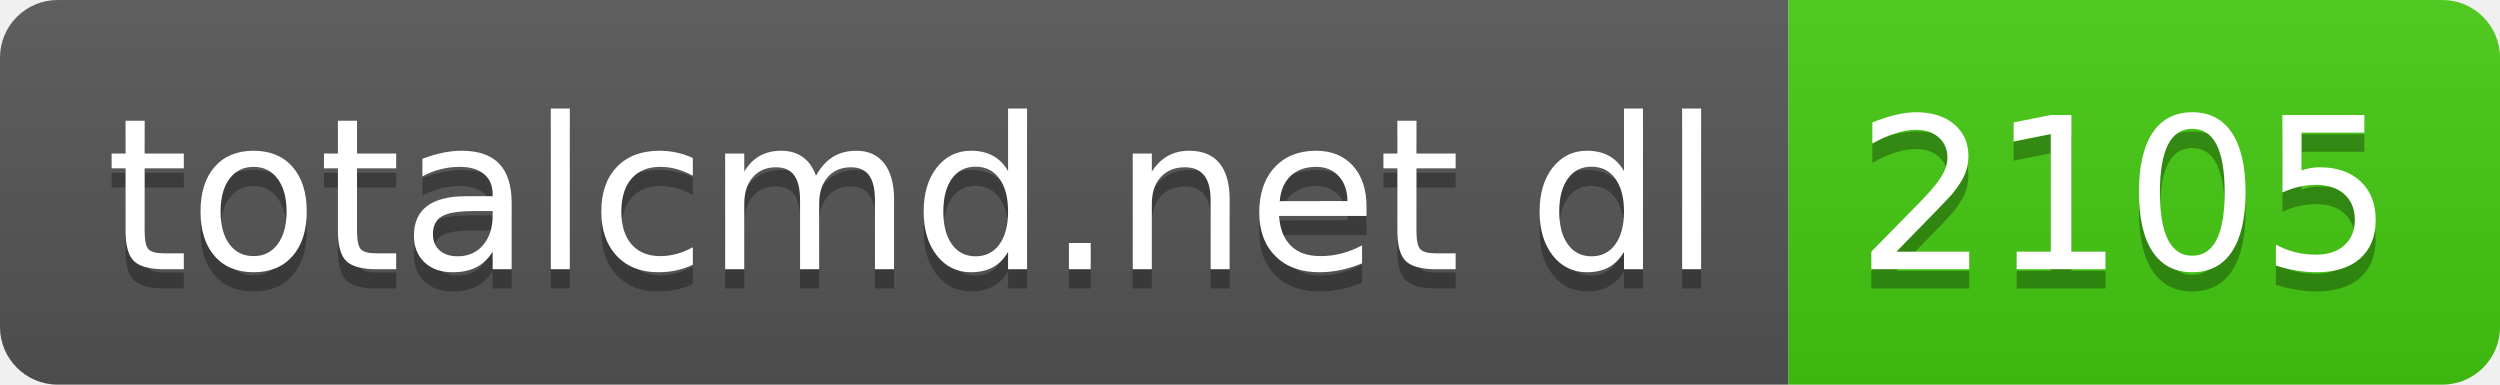
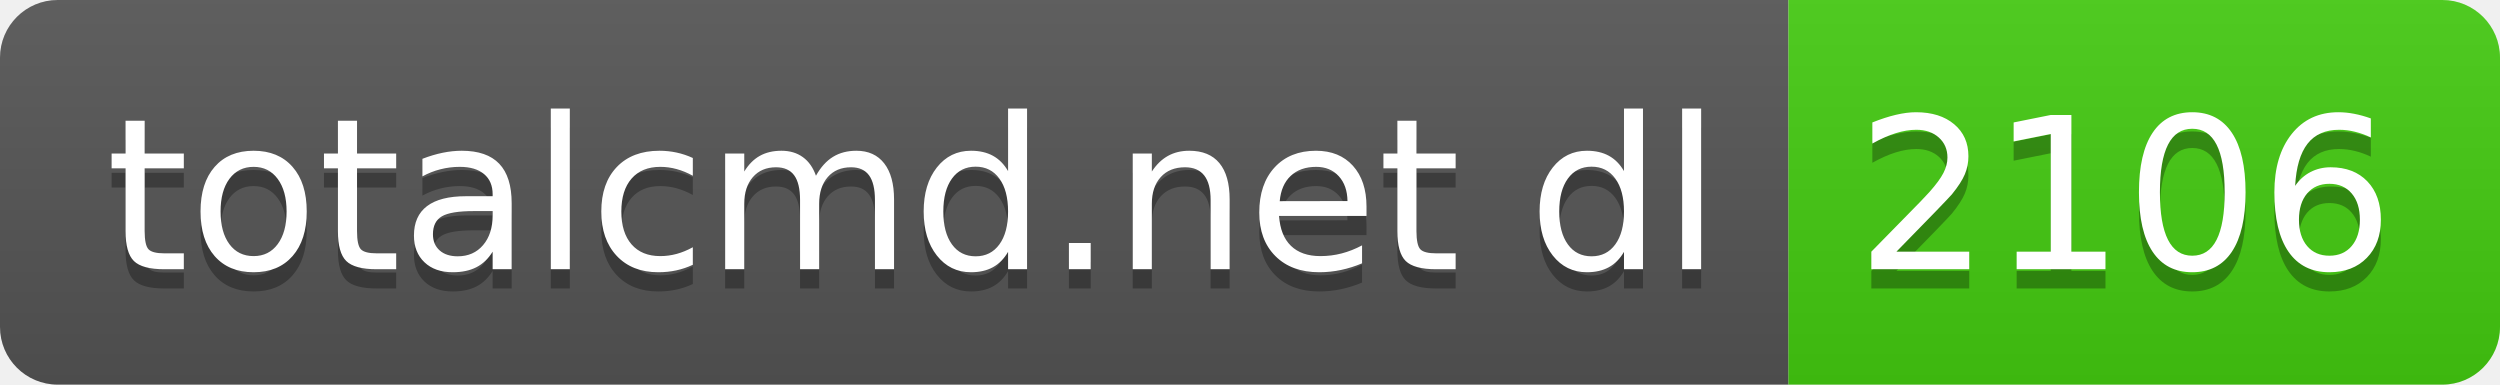
- <svg xmlns="http://www.w3.org/2000/svg" width="130" height="20" role="img" aria-label="totalcmd.net dl: 2105">
+ <svg xmlns="http://www.w3.org/2000/svg" width="130" height="20" role="img" aria-label="totalcmd.net dl: 2106">
  <linearGradient id="s" x2="0" y2="100%">
    <stop offset="0" stop-color="#bbb" stop-opacity=".1" />
    <stop offset="1" stop-opacity=".1" />
  </linearGradient>
  <clipPath id="r">
    <rect width="130" height="20" rx="3" fill="#fff" />
  </clipPath>
  <g clip-path="url(#r)">
    <rect width="93" height="20" fill="#555" />
    <rect x="93" width="37" height="20" fill="#4c1" />
    <rect width="130" height="20" fill="url(#s)" />
  </g>
  <g fill="#fff" text-anchor="middle" font-family="Verdana,Geneva,DejaVu Sans,sans-serif" text-rendering="geometricPrecision" font-size="110">
    <text aria-hidden="true" x="475" y="150" fill="#010101" fill-opacity=".3" transform="scale(.1)" textLength="830">totalcmd.net dl</text>
    <text x="475" y="140" transform="scale(.1)" fill="#fff" textLength="830">totalcmd.net dl</text>
-     <text aria-hidden="true" x="1105" y="150" fill="#010101" fill-opacity=".3" transform="scale(.1)" textLength="270">2105</text>
-     <text x="1105" y="140" transform="scale(.1)" fill="#fff" textLength="270">2105</text>
+     <text aria-hidden="true" x="1105" y="150" fill="#010101" fill-opacity=".3" transform="scale(.1)" textLength="270">2106</text>
+     <text x="1105" y="140" transform="scale(.1)" fill="#fff" textLength="270">2106</text>
  </g>
</svg>
